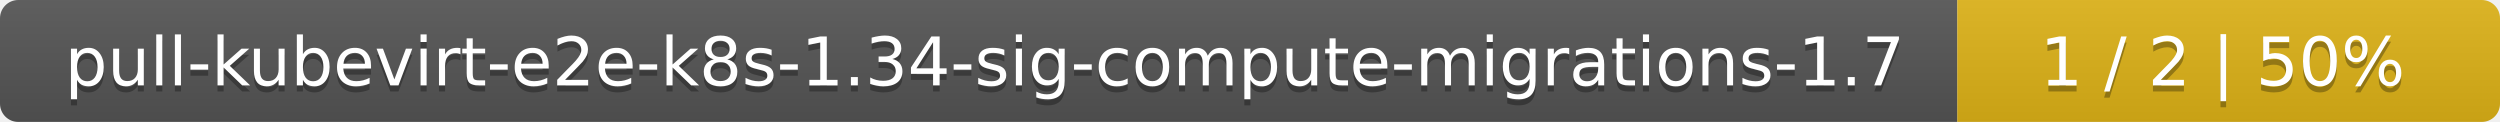
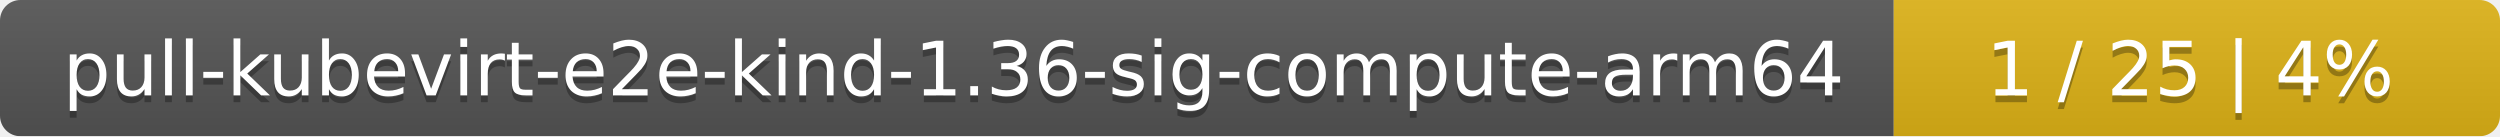
- <svg xmlns="http://www.w3.org/2000/svg" width="410" height="20">
+ <svg xmlns="http://www.w3.org/2000/svg" width="367" height="20">
  <linearGradient id="smooth" x2="0" y2="100%">
    <stop offset="0" stop-color="#bbb" stop-opacity=".1" />
    <stop offset="1" stop-opacity=".1" />
  </linearGradient>
  <mask id="round">
-     <rect width="410" height="20" rx="3" fill="#fff" />
+     <rect width="367" height="20" rx="3" fill="#fff" />
  </mask>
  <g mask="url(#round)">
-     <rect width="321" height="20" fill="#555" />
-     <rect x="321" width="89" height="20" fill="#dfb317" />
-     <rect width="410" height="20" fill="url(#smooth)" />
+     <rect width="278" height="20" fill="#555" />
+     <rect x="278" width="89" height="20" fill="#dfb317" />
+     <rect width="367" height="20" fill="url(#smooth)" />
  </g>
  <g fill="#fff" text-anchor="middle" font-family="DejaVu Sans,Verdana,Geneva,sans-serif" font-size="11">
-     <text x="161.5" y="15" fill="#010101" fill-opacity=".3">pull-kubevirt-e2e-k8s-1.34-sig-compute-migrations-1.7</text>
-     <text x="161.5" y="14">pull-kubevirt-e2e-k8s-1.34-sig-compute-migrations-1.7</text>
-     <text x="364.5" y="15" fill="#010101" fill-opacity=".3">1 / 2    |    50%</text>
-     <text x="364.5" y="14">1 / 2    |    50%</text>
+     <text x="140" y="15" fill="#010101" fill-opacity=".3">pull-kubevirt-e2e-kind-1.36-sig-compute-arm64</text>
+     <text x="140" y="14">pull-kubevirt-e2e-kind-1.36-sig-compute-arm64</text>
+     <text x="321.5" y="15" fill="#010101" fill-opacity=".3">1 / 25    |    4%</text>
+     <text x="321.5" y="14">1 / 25    |    4%</text>
  </g>
</svg>
